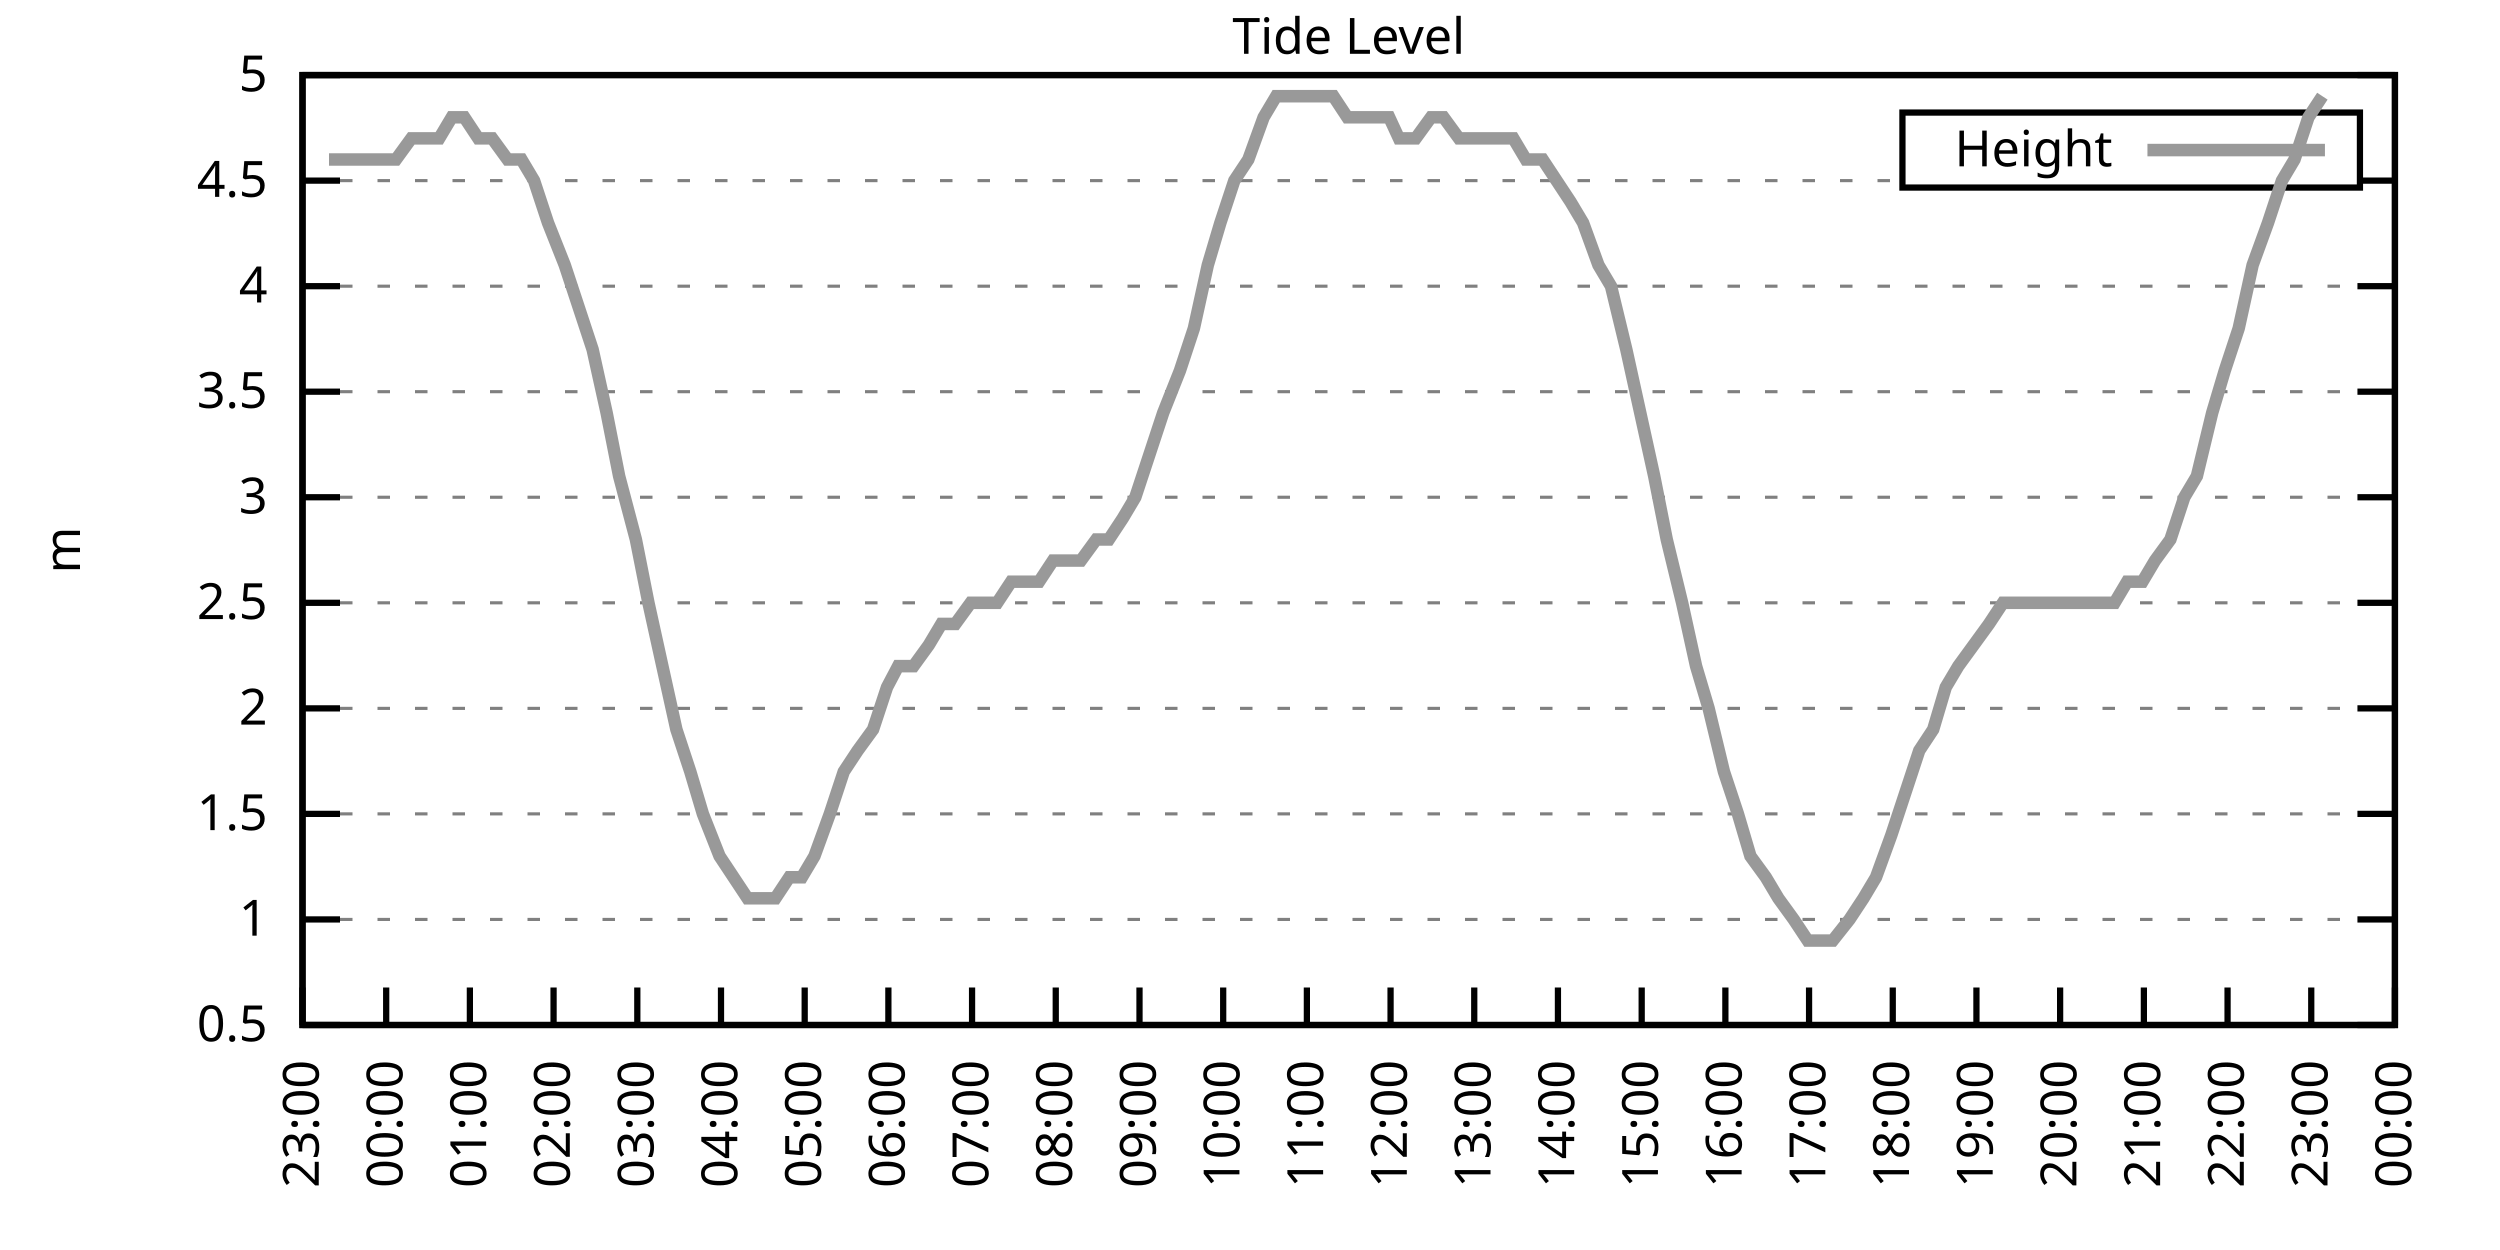
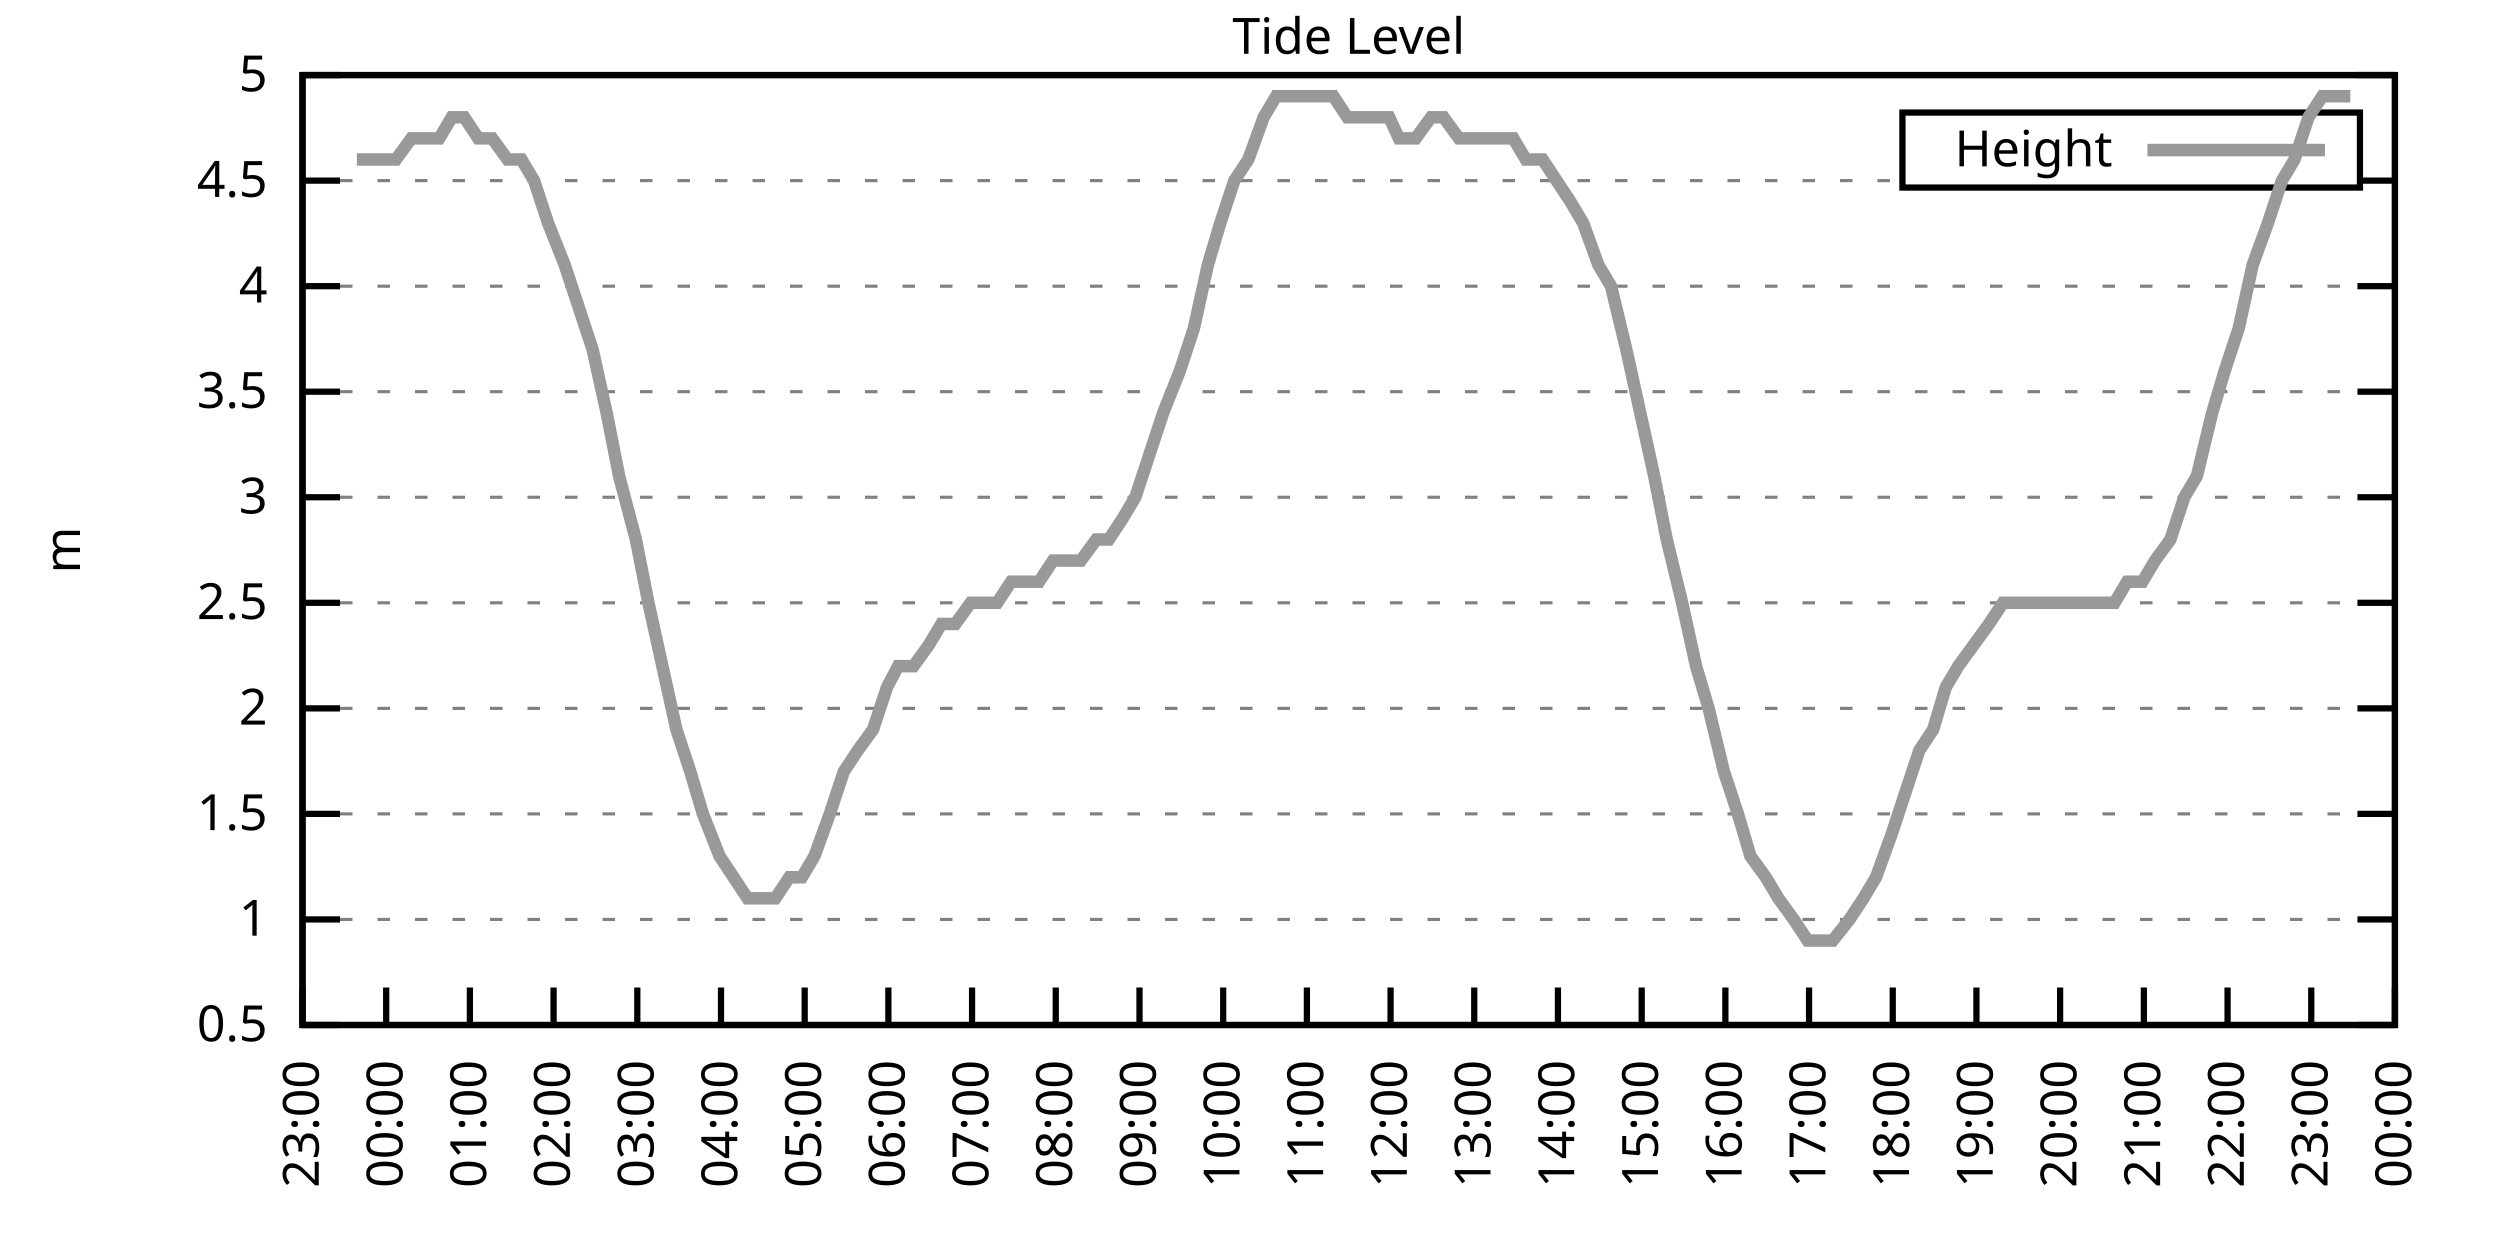
<svg xmlns="http://www.w3.org/2000/svg" xmlns:xlink="http://www.w3.org/1999/xlink" width="400" height="200" viewBox="0 0 400 200">
  <g id="gnuplot_canvas">
    <rect x="0" y="0" width="400" height="200" fill="none" />
    <defs>
      <circle id="gpDot" r="0.5" stroke-width="0.5" stroke="currentColor" />
      <path id="gpPt0" stroke-width="0.333" stroke="currentColor" d="M-1,0 h2 M0,-1 v2" />
      <path id="gpPt1" stroke-width="0.333" stroke="currentColor" d="M-1,-1 L1,1 M1,-1 L-1,1" />
      <path id="gpPt2" stroke-width="0.333" stroke="currentColor" d="M-1,0 L1,0 M0,-1 L0,1 M-1,-1 L1,1 M-1,1 L1,-1" />
      <rect id="gpPt3" stroke-width="0.333" stroke="currentColor" x="-1" y="-1" width="2" height="2" />
      <rect id="gpPt4" stroke-width="0.333" stroke="currentColor" fill="currentColor" x="-1" y="-1" width="2" height="2" />
      <circle id="gpPt5" stroke-width="0.333" stroke="currentColor" cx="0" cy="0" r="1" />
      <use xlink:href="#gpPt5" id="gpPt6" fill="currentColor" stroke="none" />
      <path id="gpPt7" stroke-width="0.333" stroke="currentColor" d="M0,-1.33 L-1.33,0.67 L1.33,0.67 z" />
      <use xlink:href="#gpPt7" id="gpPt8" fill="currentColor" stroke="none" />
      <use xlink:href="#gpPt7" id="gpPt9" stroke="currentColor" transform="rotate(180)" />
      <use xlink:href="#gpPt9" id="gpPt10" fill="currentColor" stroke="none" />
      <use xlink:href="#gpPt3" id="gpPt11" stroke="currentColor" transform="rotate(45)" />
      <use xlink:href="#gpPt11" id="gpPt12" fill="currentColor" stroke="none" />
      <path id="gpPt13" stroke-width="0.333" stroke="currentColor" d="M0,1.330 L1.265,0.411 L0.782,-1.067 L-0.782,-1.076 L-1.265,0.411 z" />
      <use xlink:href="#gpPt13" id="gpPt14" fill="currentColor" stroke="none" />
      <filter id="textbox" filterUnits="objectBoundingBox" x="0" y="0" height="1" width="1">
        <feFlood flood-color="white" flood-opacity="1" result="bgnd" />
        <feComposite in="SourceGraphic" in2="bgnd" operator="atop" />
      </filter>
      <filter id="greybox" filterUnits="objectBoundingBox" x="0" y="0" height="1" width="1">
        <feFlood flood-color="lightgrey" flood-opacity="1" result="grey" />
        <feComposite in="SourceGraphic" in2="grey" operator="atop" />
      </filter>
    </defs>
    <g fill="none" color="white" stroke="currentColor" stroke-width="1.00" stroke-linecap="butt" stroke-linejoin="miter">
</g>
    <g fill="none" color="black" stroke="currentColor" stroke-width="1.00" stroke-linecap="butt" stroke-linejoin="miter">
      <g stroke="none" shape-rendering="crispEdges">
        <polygon fill="rgb(255, 255, 255)" points="48.40,164.00 383.18,164.00 383.18,12.02 48.40,12.02 " />
      </g>
    </g>
    <g fill="none" color="black" stroke="currentColor" stroke-width="1.00" stroke-linecap="butt" stroke-linejoin="miter">
</g>
    <g fill="none" color="black" stroke="black" stroke-width="0.50" stroke-linecap="butt" stroke-linejoin="miter">
</g>
    <g fill="none" color="gray" stroke="currentColor" stroke-width="0.50" stroke-linecap="butt" stroke-linejoin="miter">
      <path stroke="gray" stroke-dasharray="2,4" class="gridline" d="M48.40,164.00 L383.19,164.00  " />
    </g>
    <g fill="none" color="gray" stroke="gray" stroke-width="1.00" stroke-linecap="butt" stroke-linejoin="miter">
</g>
    <g fill="none" color="black" stroke="currentColor" stroke-width="1.00" stroke-linecap="butt" stroke-linejoin="miter">
      <path stroke="black" d="M48.40,164.00 L54.40,164.00 M383.19,164.00 L377.19,164.00  " />
      <g transform="translate(42.80,166.60)" stroke="none" fill="black" font-family="Sans" font-size="8.00" text-anchor="end">
        <text>
          <tspan font-family="Sans"> 0.5</tspan>
        </text>
      </g>
    </g>
    <g fill="none" color="black" stroke="currentColor" stroke-width="1.00" stroke-linecap="butt" stroke-linejoin="miter">
</g>
    <g fill="none" color="black" stroke="black" stroke-width="0.50" stroke-linecap="butt" stroke-linejoin="miter">
</g>
    <g fill="none" color="gray" stroke="currentColor" stroke-width="0.50" stroke-linecap="butt" stroke-linejoin="miter">
      <path stroke="gray" stroke-dasharray="2,4" class="gridline" d="M48.40,147.11 L383.19,147.11  " />
    </g>
    <g fill="none" color="gray" stroke="gray" stroke-width="1.00" stroke-linecap="butt" stroke-linejoin="miter">
</g>
    <g fill="none" color="black" stroke="currentColor" stroke-width="1.00" stroke-linecap="butt" stroke-linejoin="miter">
      <path stroke="black" d="M48.40,147.11 L54.40,147.11 M383.19,147.11 L377.19,147.11  " />
      <g transform="translate(42.80,149.71)" stroke="none" fill="black" font-family="Sans" font-size="8.00" text-anchor="end">
        <text>
          <tspan font-family="Sans"> 1</tspan>
        </text>
      </g>
    </g>
    <g fill="none" color="black" stroke="currentColor" stroke-width="1.00" stroke-linecap="butt" stroke-linejoin="miter">
</g>
    <g fill="none" color="black" stroke="black" stroke-width="0.50" stroke-linecap="butt" stroke-linejoin="miter">
</g>
    <g fill="none" color="gray" stroke="currentColor" stroke-width="0.50" stroke-linecap="butt" stroke-linejoin="miter">
      <path stroke="gray" stroke-dasharray="2,4" class="gridline" d="M48.40,130.22 L383.19,130.22  " />
    </g>
    <g fill="none" color="gray" stroke="gray" stroke-width="1.00" stroke-linecap="butt" stroke-linejoin="miter">
</g>
    <g fill="none" color="black" stroke="currentColor" stroke-width="1.00" stroke-linecap="butt" stroke-linejoin="miter">
      <path stroke="black" d="M48.40,130.22 L54.40,130.22 M383.19,130.22 L377.19,130.22  " />
      <g transform="translate(42.80,132.82)" stroke="none" fill="black" font-family="Sans" font-size="8.00" text-anchor="end">
        <text>
          <tspan font-family="Sans"> 1.5</tspan>
        </text>
      </g>
    </g>
    <g fill="none" color="black" stroke="currentColor" stroke-width="1.00" stroke-linecap="butt" stroke-linejoin="miter">
</g>
    <g fill="none" color="black" stroke="black" stroke-width="0.50" stroke-linecap="butt" stroke-linejoin="miter">
</g>
    <g fill="none" color="gray" stroke="currentColor" stroke-width="0.50" stroke-linecap="butt" stroke-linejoin="miter">
      <path stroke="gray" stroke-dasharray="2,4" class="gridline" d="M48.40,113.34 L383.19,113.34  " />
    </g>
    <g fill="none" color="gray" stroke="gray" stroke-width="1.00" stroke-linecap="butt" stroke-linejoin="miter">
</g>
    <g fill="none" color="black" stroke="currentColor" stroke-width="1.00" stroke-linecap="butt" stroke-linejoin="miter">
      <path stroke="black" d="M48.40,113.34 L54.40,113.34 M383.19,113.34 L377.19,113.34  " />
      <g transform="translate(42.80,115.94)" stroke="none" fill="black" font-family="Sans" font-size="8.00" text-anchor="end">
        <text>
          <tspan font-family="Sans"> 2</tspan>
        </text>
      </g>
    </g>
    <g fill="none" color="black" stroke="currentColor" stroke-width="1.00" stroke-linecap="butt" stroke-linejoin="miter">
</g>
    <g fill="none" color="black" stroke="black" stroke-width="0.50" stroke-linecap="butt" stroke-linejoin="miter">
</g>
    <g fill="none" color="gray" stroke="currentColor" stroke-width="0.50" stroke-linecap="butt" stroke-linejoin="miter">
      <path stroke="gray" stroke-dasharray="2,4" class="gridline" d="M48.40,96.45 L383.19,96.45  " />
    </g>
    <g fill="none" color="gray" stroke="gray" stroke-width="1.00" stroke-linecap="butt" stroke-linejoin="miter">
</g>
    <g fill="none" color="black" stroke="currentColor" stroke-width="1.00" stroke-linecap="butt" stroke-linejoin="miter">
      <path stroke="black" d="M48.40,96.45 L54.40,96.45 M383.19,96.45 L377.19,96.45  " />
      <g transform="translate(42.80,99.05)" stroke="none" fill="black" font-family="Sans" font-size="8.00" text-anchor="end">
        <text>
          <tspan font-family="Sans"> 2.5</tspan>
        </text>
      </g>
    </g>
    <g fill="none" color="black" stroke="currentColor" stroke-width="1.00" stroke-linecap="butt" stroke-linejoin="miter">
</g>
    <g fill="none" color="black" stroke="black" stroke-width="0.50" stroke-linecap="butt" stroke-linejoin="miter">
</g>
    <g fill="none" color="gray" stroke="currentColor" stroke-width="0.50" stroke-linecap="butt" stroke-linejoin="miter">
      <path stroke="gray" stroke-dasharray="2,4" class="gridline" d="M48.40,79.56 L383.19,79.56  " />
    </g>
    <g fill="none" color="gray" stroke="gray" stroke-width="1.00" stroke-linecap="butt" stroke-linejoin="miter">
</g>
    <g fill="none" color="black" stroke="currentColor" stroke-width="1.00" stroke-linecap="butt" stroke-linejoin="miter">
      <path stroke="black" d="M48.40,79.56 L54.40,79.56 M383.19,79.56 L377.19,79.56  " />
      <g transform="translate(42.80,82.16)" stroke="none" fill="black" font-family="Sans" font-size="8.00" text-anchor="end">
        <text>
          <tspan font-family="Sans"> 3</tspan>
        </text>
      </g>
    </g>
    <g fill="none" color="black" stroke="currentColor" stroke-width="1.00" stroke-linecap="butt" stroke-linejoin="miter">
</g>
    <g fill="none" color="black" stroke="black" stroke-width="0.50" stroke-linecap="butt" stroke-linejoin="miter">
</g>
    <g fill="none" color="gray" stroke="currentColor" stroke-width="0.50" stroke-linecap="butt" stroke-linejoin="miter">
      <path stroke="gray" stroke-dasharray="2,4" class="gridline" d="M48.40,62.67 L383.19,62.67  " />
    </g>
    <g fill="none" color="gray" stroke="gray" stroke-width="1.00" stroke-linecap="butt" stroke-linejoin="miter">
</g>
    <g fill="none" color="black" stroke="currentColor" stroke-width="1.00" stroke-linecap="butt" stroke-linejoin="miter">
      <path stroke="black" d="M48.40,62.67 L54.40,62.67 M383.19,62.67 L377.19,62.67  " />
      <g transform="translate(42.80,65.27)" stroke="none" fill="black" font-family="Sans" font-size="8.00" text-anchor="end">
        <text>
          <tspan font-family="Sans"> 3.5</tspan>
        </text>
      </g>
    </g>
    <g fill="none" color="black" stroke="currentColor" stroke-width="1.00" stroke-linecap="butt" stroke-linejoin="miter">
</g>
    <g fill="none" color="black" stroke="black" stroke-width="0.50" stroke-linecap="butt" stroke-linejoin="miter">
</g>
    <g fill="none" color="gray" stroke="currentColor" stroke-width="0.50" stroke-linecap="butt" stroke-linejoin="miter">
      <path stroke="gray" stroke-dasharray="2,4" class="gridline" d="M48.40,45.79 L383.19,45.79  " />
    </g>
    <g fill="none" color="gray" stroke="gray" stroke-width="1.00" stroke-linecap="butt" stroke-linejoin="miter">
</g>
    <g fill="none" color="black" stroke="currentColor" stroke-width="1.00" stroke-linecap="butt" stroke-linejoin="miter">
      <path stroke="black" d="M48.40,45.79 L54.40,45.79 M383.19,45.79 L377.19,45.79  " />
      <g transform="translate(42.80,48.39)" stroke="none" fill="black" font-family="Sans" font-size="8.00" text-anchor="end">
        <text>
          <tspan font-family="Sans"> 4</tspan>
        </text>
      </g>
    </g>
    <g fill="none" color="black" stroke="currentColor" stroke-width="1.00" stroke-linecap="butt" stroke-linejoin="miter">
</g>
    <g fill="none" color="black" stroke="black" stroke-width="0.50" stroke-linecap="butt" stroke-linejoin="miter">
</g>
    <g fill="none" color="gray" stroke="currentColor" stroke-width="0.50" stroke-linecap="butt" stroke-linejoin="miter">
      <path stroke="gray" stroke-dasharray="2,4" class="gridline" d="M48.40,28.90 L304.39,28.90 M377.59,28.90 L383.19,28.90  " />
    </g>
    <g fill="none" color="gray" stroke="gray" stroke-width="1.00" stroke-linecap="butt" stroke-linejoin="miter">
</g>
    <g fill="none" color="black" stroke="currentColor" stroke-width="1.00" stroke-linecap="butt" stroke-linejoin="miter">
      <path stroke="black" d="M48.40,28.90 L54.40,28.90 M383.19,28.90 L377.19,28.90  " />
      <g transform="translate(42.80,31.50)" stroke="none" fill="black" font-family="Sans" font-size="8.00" text-anchor="end">
        <text>
          <tspan font-family="Sans"> 4.5</tspan>
        </text>
      </g>
    </g>
    <g fill="none" color="black" stroke="currentColor" stroke-width="1.00" stroke-linecap="butt" stroke-linejoin="miter">
</g>
    <g fill="none" color="black" stroke="black" stroke-width="0.50" stroke-linecap="butt" stroke-linejoin="miter">
</g>
    <g fill="none" color="gray" stroke="currentColor" stroke-width="0.50" stroke-linecap="butt" stroke-linejoin="miter">
      <path stroke="gray" stroke-dasharray="2,4" class="gridline" d="M48.40,12.01 L383.19,12.01  " />
    </g>
    <g fill="none" color="gray" stroke="gray" stroke-width="1.00" stroke-linecap="butt" stroke-linejoin="miter">
</g>
    <g fill="none" color="black" stroke="currentColor" stroke-width="1.00" stroke-linecap="butt" stroke-linejoin="miter">
      <path stroke="black" d="M48.40,12.01 L54.40,12.01 M383.19,12.01 L377.19,12.01  " />
      <g transform="translate(42.80,14.61)" stroke="none" fill="black" font-family="Sans" font-size="8.00" text-anchor="end">
        <text>
          <tspan font-family="Sans"> 5</tspan>
        </text>
      </g>
    </g>
    <g fill="none" color="black" stroke="currentColor" stroke-width="1.00" stroke-linecap="butt" stroke-linejoin="miter">
      <path stroke="black" d="M48.40,164.00 L48.40,158.00  " />
      <g transform="translate(51.00,169.60) rotate(270.00)" stroke="none" fill="black" font-family="Sans" font-size="8.00" text-anchor="end">
        <text>
          <tspan font-family="Sans">23:00</tspan>
        </text>
      </g>
    </g>
    <g fill="none" color="black" stroke="currentColor" stroke-width="1.00" stroke-linecap="butt" stroke-linejoin="miter">
      <path stroke="black" d="M61.79,164.00 L61.79,158.00  " />
      <g transform="translate(64.39,169.60) rotate(270.00)" stroke="none" fill="black" font-family="Sans" font-size="8.00" text-anchor="end">
        <text>
          <tspan font-family="Sans">00:00</tspan>
        </text>
      </g>
    </g>
    <g fill="none" color="black" stroke="currentColor" stroke-width="1.00" stroke-linecap="butt" stroke-linejoin="miter">
      <path stroke="black" d="M75.18,164.00 L75.18,158.00  " />
      <g transform="translate(77.78,169.60) rotate(270.00)" stroke="none" fill="black" font-family="Sans" font-size="8.00" text-anchor="end">
        <text>
          <tspan font-family="Sans">01:00</tspan>
        </text>
      </g>
    </g>
    <g fill="none" color="black" stroke="currentColor" stroke-width="1.00" stroke-linecap="butt" stroke-linejoin="miter">
      <path stroke="black" d="M88.57,164.00 L88.57,158.00  " />
      <g transform="translate(91.17,169.60) rotate(270.00)" stroke="none" fill="black" font-family="Sans" font-size="8.00" text-anchor="end">
        <text>
          <tspan font-family="Sans">02:00</tspan>
        </text>
      </g>
    </g>
    <g fill="none" color="black" stroke="currentColor" stroke-width="1.00" stroke-linecap="butt" stroke-linejoin="miter">
      <path stroke="black" d="M101.97,164.00 L101.97,158.00  " />
      <g transform="translate(104.57,169.60) rotate(270.00)" stroke="none" fill="black" font-family="Sans" font-size="8.00" text-anchor="end">
        <text>
          <tspan font-family="Sans">03:00</tspan>
        </text>
      </g>
    </g>
    <g fill="none" color="black" stroke="currentColor" stroke-width="1.00" stroke-linecap="butt" stroke-linejoin="miter">
      <path stroke="black" d="M115.36,164.00 L115.36,158.00  " />
      <g transform="translate(117.96,169.60) rotate(270.00)" stroke="none" fill="black" font-family="Sans" font-size="8.00" text-anchor="end">
        <text>
          <tspan font-family="Sans">04:00</tspan>
        </text>
      </g>
    </g>
    <g fill="none" color="black" stroke="currentColor" stroke-width="1.00" stroke-linecap="butt" stroke-linejoin="miter">
      <path stroke="black" d="M128.75,164.00 L128.75,158.00  " />
      <g transform="translate(131.35,169.60) rotate(270.00)" stroke="none" fill="black" font-family="Sans" font-size="8.00" text-anchor="end">
        <text>
          <tspan font-family="Sans">05:00</tspan>
        </text>
      </g>
    </g>
    <g fill="none" color="black" stroke="currentColor" stroke-width="1.00" stroke-linecap="butt" stroke-linejoin="miter">
      <path stroke="black" d="M142.14,164.00 L142.14,158.00  " />
      <g transform="translate(144.74,169.60) rotate(270.00)" stroke="none" fill="black" font-family="Sans" font-size="8.00" text-anchor="end">
        <text>
          <tspan font-family="Sans">06:00</tspan>
        </text>
      </g>
    </g>
    <g fill="none" color="black" stroke="currentColor" stroke-width="1.00" stroke-linecap="butt" stroke-linejoin="miter">
      <path stroke="black" d="M155.53,164.00 L155.53,158.00  " />
      <g transform="translate(158.13,169.60) rotate(270.00)" stroke="none" fill="black" font-family="Sans" font-size="8.00" text-anchor="end">
        <text>
          <tspan font-family="Sans">07:00</tspan>
        </text>
      </g>
    </g>
    <g fill="none" color="black" stroke="currentColor" stroke-width="1.00" stroke-linecap="butt" stroke-linejoin="miter">
      <path stroke="black" d="M168.92,164.00 L168.92,158.00  " />
      <g transform="translate(171.52,169.60) rotate(270.00)" stroke="none" fill="black" font-family="Sans" font-size="8.00" text-anchor="end">
        <text>
          <tspan font-family="Sans">08:00</tspan>
        </text>
      </g>
    </g>
    <g fill="none" color="black" stroke="currentColor" stroke-width="1.00" stroke-linecap="butt" stroke-linejoin="miter">
      <path stroke="black" d="M182.32,164.00 L182.32,158.00  " />
      <g transform="translate(184.92,169.60) rotate(270.00)" stroke="none" fill="black" font-family="Sans" font-size="8.00" text-anchor="end">
        <text>
          <tspan font-family="Sans">09:00</tspan>
        </text>
      </g>
    </g>
    <g fill="none" color="black" stroke="currentColor" stroke-width="1.00" stroke-linecap="butt" stroke-linejoin="miter">
      <path stroke="black" d="M195.71,164.00 L195.71,158.00  " />
      <g transform="translate(198.31,169.60) rotate(270.00)" stroke="none" fill="black" font-family="Sans" font-size="8.00" text-anchor="end">
        <text>
          <tspan font-family="Sans">10:00</tspan>
        </text>
      </g>
    </g>
    <g fill="none" color="black" stroke="currentColor" stroke-width="1.00" stroke-linecap="butt" stroke-linejoin="miter">
      <path stroke="black" d="M209.10,164.00 L209.10,158.00  " />
      <g transform="translate(211.70,169.60) rotate(270.00)" stroke="none" fill="black" font-family="Sans" font-size="8.00" text-anchor="end">
        <text>
          <tspan font-family="Sans">11:00</tspan>
        </text>
      </g>
    </g>
    <g fill="none" color="black" stroke="currentColor" stroke-width="1.00" stroke-linecap="butt" stroke-linejoin="miter">
      <path stroke="black" d="M222.49,164.00 L222.49,158.00  " />
      <g transform="translate(225.09,169.60) rotate(270.00)" stroke="none" fill="black" font-family="Sans" font-size="8.00" text-anchor="end">
        <text>
          <tspan font-family="Sans">12:00</tspan>
        </text>
      </g>
    </g>
    <g fill="none" color="black" stroke="currentColor" stroke-width="1.00" stroke-linecap="butt" stroke-linejoin="miter">
      <path stroke="black" d="M235.88,164.00 L235.88,158.00  " />
      <g transform="translate(238.48,169.60) rotate(270.00)" stroke="none" fill="black" font-family="Sans" font-size="8.00" text-anchor="end">
        <text>
          <tspan font-family="Sans">13:00</tspan>
        </text>
      </g>
    </g>
    <g fill="none" color="black" stroke="currentColor" stroke-width="1.00" stroke-linecap="butt" stroke-linejoin="miter">
      <path stroke="black" d="M249.27,164.00 L249.27,158.00  " />
      <g transform="translate(251.87,169.60) rotate(270.00)" stroke="none" fill="black" font-family="Sans" font-size="8.00" text-anchor="end">
        <text>
          <tspan font-family="Sans">14:00</tspan>
        </text>
      </g>
    </g>
    <g fill="none" color="black" stroke="currentColor" stroke-width="1.00" stroke-linecap="butt" stroke-linejoin="miter">
      <path stroke="black" d="M262.67,164.00 L262.67,158.00  " />
      <g transform="translate(265.27,169.60) rotate(270.00)" stroke="none" fill="black" font-family="Sans" font-size="8.00" text-anchor="end">
        <text>
          <tspan font-family="Sans">15:00</tspan>
        </text>
      </g>
    </g>
    <g fill="none" color="black" stroke="currentColor" stroke-width="1.00" stroke-linecap="butt" stroke-linejoin="miter">
      <path stroke="black" d="M276.06,164.00 L276.06,158.00  " />
      <g transform="translate(278.66,169.60) rotate(270.00)" stroke="none" fill="black" font-family="Sans" font-size="8.00" text-anchor="end">
        <text>
          <tspan font-family="Sans">16:00</tspan>
        </text>
      </g>
    </g>
    <g fill="none" color="black" stroke="currentColor" stroke-width="1.00" stroke-linecap="butt" stroke-linejoin="miter">
      <path stroke="black" d="M289.45,164.00 L289.45,158.00  " />
      <g transform="translate(292.05,169.60) rotate(270.00)" stroke="none" fill="black" font-family="Sans" font-size="8.00" text-anchor="end">
        <text>
          <tspan font-family="Sans">17:00</tspan>
        </text>
      </g>
    </g>
    <g fill="none" color="black" stroke="currentColor" stroke-width="1.00" stroke-linecap="butt" stroke-linejoin="miter">
      <path stroke="black" d="M302.84,164.00 L302.84,158.00  " />
      <g transform="translate(305.44,169.60) rotate(270.00)" stroke="none" fill="black" font-family="Sans" font-size="8.00" text-anchor="end">
        <text>
          <tspan font-family="Sans">18:00</tspan>
        </text>
      </g>
    </g>
    <g fill="none" color="black" stroke="currentColor" stroke-width="1.00" stroke-linecap="butt" stroke-linejoin="miter">
      <path stroke="black" d="M316.23,164.00 L316.23,158.00  " />
      <g transform="translate(318.83,169.60) rotate(270.00)" stroke="none" fill="black" font-family="Sans" font-size="8.00" text-anchor="end">
        <text>
          <tspan font-family="Sans">19:00</tspan>
        </text>
      </g>
    </g>
    <g fill="none" color="black" stroke="currentColor" stroke-width="1.00" stroke-linecap="butt" stroke-linejoin="miter">
      <path stroke="black" d="M329.62,164.00 L329.62,158.00  " />
      <g transform="translate(332.22,169.60) rotate(270.00)" stroke="none" fill="black" font-family="Sans" font-size="8.00" text-anchor="end">
        <text>
          <tspan font-family="Sans">20:00</tspan>
        </text>
      </g>
    </g>
    <g fill="none" color="black" stroke="currentColor" stroke-width="1.00" stroke-linecap="butt" stroke-linejoin="miter">
      <path stroke="black" d="M343.02,164.00 L343.02,158.00  " />
      <g transform="translate(345.62,169.60) rotate(270.00)" stroke="none" fill="black" font-family="Sans" font-size="8.00" text-anchor="end">
        <text>
          <tspan font-family="Sans">21:00</tspan>
        </text>
      </g>
    </g>
    <g fill="none" color="black" stroke="currentColor" stroke-width="1.00" stroke-linecap="butt" stroke-linejoin="miter">
      <path stroke="black" d="M356.41,164.00 L356.41,158.00  " />
      <g transform="translate(359.01,169.60) rotate(270.00)" stroke="none" fill="black" font-family="Sans" font-size="8.00" text-anchor="end">
        <text>
          <tspan font-family="Sans">22:00</tspan>
        </text>
      </g>
    </g>
    <g fill="none" color="black" stroke="currentColor" stroke-width="1.00" stroke-linecap="butt" stroke-linejoin="miter">
      <path stroke="black" d="M369.80,164.00 L369.80,158.00  " />
      <g transform="translate(372.40,169.60) rotate(270.00)" stroke="none" fill="black" font-family="Sans" font-size="8.00" text-anchor="end">
        <text>
          <tspan font-family="Sans">23:00</tspan>
        </text>
      </g>
    </g>
    <g fill="none" color="black" stroke="currentColor" stroke-width="1.00" stroke-linecap="butt" stroke-linejoin="miter">
      <path stroke="black" d="M383.19,164.00 L383.19,158.00  " />
      <g transform="translate(385.79,169.60) rotate(270.00)" stroke="none" fill="black" font-family="Sans" font-size="8.00" text-anchor="end">
        <text>
          <tspan font-family="Sans">00:00</tspan>
        </text>
      </g>
    </g>
    <g fill="none" color="black" stroke="currentColor" stroke-width="1.00" stroke-linecap="butt" stroke-linejoin="miter">
</g>
    <g fill="none" color="black" stroke="currentColor" stroke-width="1.00" stroke-linecap="butt" stroke-linejoin="miter">
      <path stroke="black" d="M48.40,12.01 L48.40,164.00 L383.19,164.00 L383.19,12.01 L48.40,12.01 Z  " />
    </g>
    <g fill="none" color="black" stroke="currentColor" stroke-width="1.00" stroke-linecap="butt" stroke-linejoin="miter">
</g>
    <g fill="none" color="black" stroke="currentColor" stroke-width="1.00" stroke-linecap="butt" stroke-linejoin="miter">
      <path stroke="black" d="M304.39,30.01 L304.39,18.01 L377.59,18.01 L377.59,30.01 L304.39,30.01 Z  " />
    </g>
    <g id="Tide_level_plot_1">
      <g fill="none" color="white" stroke="black" stroke-width="2.00" stroke-linecap="butt" stroke-linejoin="miter">
</g>
      <g fill="none" color="black" stroke="currentColor" stroke-width="2.00" stroke-linecap="butt" stroke-linejoin="miter">
        <g transform="translate(337.99,26.61)" stroke="none" fill="black" font-family="Sans" font-size="8.00" text-anchor="end">
          <text>
            <tspan font-family="Sans">Height</tspan>
          </text>
        </g>
      </g>
      <g fill="none" color="black" stroke="currentColor" stroke-width="2.00" stroke-linecap="butt" stroke-linejoin="miter">
-         <path stroke="rgb(153, 153, 153)" d="M343.59,24.01 L371.99,24.01 M52.64,25.52 L54.87,25.52 L57.10,25.52 L59.34,25.52 L61.57,25.52 L63.35,25.52   L65.81,22.14 L68.26,22.14 L70.27,22.14 L72.28,18.77 L74.29,18.77 L76.52,22.14 L78.75,22.14 L81.21,25.52   L83.44,25.52 L85.45,28.90 L87.68,35.65 L90.36,42.41 L92.59,49.16 L94.82,55.92 L97.06,66.05 L99.06,76.18   L101.74,86.32 L103.75,96.45 L105.98,106.58 L108.22,116.71 L110.45,123.47 L112.46,130.22 L115.13,136.98 L117.37,140.36   L119.60,143.73 L121.83,143.73 L124.06,143.73 L126.29,140.36 L128.30,140.36 L130.31,136.98 L132.77,130.22 L135.00,123.47   L137.23,120.09 L139.69,116.71 L141.92,109.96 L143.70,106.58 L146.16,106.58 L148.61,103.20 L150.62,99.83 L152.85,99.83   L155.31,96.45 L157.54,96.45 L159.55,96.45 L161.78,93.07 L164.24,93.07 L166.25,93.07 L168.48,89.69 L170.71,89.69   L172.94,89.69 L175.40,86.32 L177.41,86.32 L179.64,82.94 L181.65,79.56 L183.88,72.81 L186.11,66.05 L188.79,59.30   L191.02,52.54 L193.25,42.41 L195.26,35.65 L197.49,28.90 L199.73,25.52 L202.18,18.77 L204.19,15.39 L206.42,15.39   L208.43,15.39 L211.11,15.39 L213.34,15.39 L215.57,18.77 L217.80,18.77 L219.81,18.77 L222.27,18.77 L223.83,22.14   L226.51,22.14 L228.96,18.77 L230.97,18.77 L233.43,22.14 L235.66,22.14 L237.89,22.14 L239.90,22.14 L242.13,22.14   L244.14,25.52 L246.82,25.52 L249.05,28.90 L251.28,32.28 L253.29,35.65 L255.75,42.41 L257.76,45.79 L260.21,55.92   L264.67,76.18 L266.68,86.32 L269.14,96.45 L271.37,106.58 L273.38,113.34 L275.83,123.47 L278.07,130.22 L280.07,136.98   L282.53,140.36 L284.54,143.73 L286.99,147.11 L289.23,150.49 L291.23,150.49 L293.24,150.49 L295.92,147.11 L298.15,143.73   L300.16,140.36 L302.62,133.60 L304.85,126.85 L307.08,120.09 L309.31,116.71 L311.32,109.96 L313.33,106.58 L315.79,103.20   L318.24,99.83 L320.47,96.45 L322.48,96.45 L324.71,96.45 L327.17,96.45 L329.18,96.45 L331.63,96.45 L333.64,96.45   L336.10,96.45 L338.33,96.45 L340.34,93.07 L342.79,93.07 L344.80,89.69 L347.26,86.32 L349.49,79.56 L351.50,76.18   L353.95,66.05 L355.96,59.30 L358.19,52.54 L360.42,42.41 L362.88,35.65 L365.11,28.90 L367.12,25.52 L369.35,18.77   L371.58,15.39  " />
+         <path stroke="rgb(153, 153, 153)" d="M343.59,24.01 L371.99,24.01 M57.10,25.52 L59.34,25.52 L61.57,25.52 L63.35,25.52 L65.81,22.14 L68.26,22.14   L70.27,22.14 L72.28,18.77 L74.29,18.77 L76.52,22.14 L78.75,22.14 L81.21,25.52 L83.44,25.52 L85.45,28.90   L87.68,35.65 L90.36,42.41 L92.59,49.16 L94.82,55.92 L97.06,66.05 L99.06,76.18 L101.74,86.32 L103.75,96.45   L105.98,106.58 L108.22,116.71 L110.45,123.47 L112.46,130.22 L115.13,136.98 L117.37,140.36 L119.60,143.73 L121.83,143.73   L124.06,143.73 L126.29,140.36 L128.30,140.36 L130.31,136.98 L132.77,130.22 L135.00,123.47 L137.23,120.09 L139.69,116.71   L141.92,109.96 L143.70,106.58 L146.16,106.58 L148.61,103.20 L150.62,99.83 L152.85,99.83 L155.31,96.45 L157.54,96.45   L159.55,96.45 L161.78,93.07 L164.24,93.07 L166.25,93.07 L168.48,89.69 L170.71,89.69 L172.94,89.69 L175.40,86.32   L177.41,86.32 L179.64,82.94 L181.65,79.56 L183.88,72.81 L186.11,66.05 L188.79,59.30 L191.02,52.54 L193.25,42.41   L195.26,35.65 L197.49,28.90 L199.73,25.52 L202.18,18.77 L204.19,15.39 L206.42,15.39 L208.43,15.39 L211.11,15.39   L213.34,15.39 L215.57,18.77 L217.80,18.77 L219.81,18.77 L222.27,18.77 L223.83,22.14 L226.51,22.14 L228.96,18.77   L230.97,18.77 L233.43,22.14 L235.66,22.14 L237.89,22.14 L239.90,22.14 L242.13,22.14 L244.14,25.52 L246.82,25.52   L249.05,28.90 L251.28,32.28 L253.29,35.65 L255.75,42.41 L257.76,45.79 L260.21,55.92 L264.67,76.18 L266.68,86.32   L269.14,96.45 L271.37,106.58 L273.38,113.34 L275.83,123.47 L278.07,130.22 L280.07,136.98 L282.53,140.36 L284.54,143.73   L286.99,147.11 L289.23,150.49 L291.23,150.49 L293.24,150.49 L295.92,147.11 L298.15,143.73 L300.16,140.36 L302.62,133.60   L304.85,126.85 L307.08,120.09 L309.31,116.71 L311.32,109.96 L313.33,106.58 L315.79,103.20 L318.24,99.83 L320.47,96.45   L322.48,96.45 L324.71,96.45 L327.17,96.45 L329.18,96.45 L331.63,96.45 L333.64,96.45 L336.10,96.45 L338.33,96.45   L340.34,93.07 L342.79,93.07 L344.80,89.69 L347.26,86.32 L349.49,79.56 L351.50,76.18 L353.95,66.05 L355.96,59.30   L358.19,52.54 L360.42,42.41 L362.88,35.65 L365.11,28.90 L367.12,25.52 L369.35,18.77 L371.58,15.39 L373.82,15.39   L376.05,15.39  " />
      </g>
    </g>
    <g fill="none" color="black" stroke="currentColor" stroke-width="2.00" stroke-linecap="butt" stroke-linejoin="miter">
</g>
    <g fill="none" color="black" stroke="black" stroke-width="1.00" stroke-linecap="butt" stroke-linejoin="miter">
</g>
    <g fill="none" color="black" stroke="currentColor" stroke-width="1.00" stroke-linecap="butt" stroke-linejoin="miter">
      <path stroke="black" d="M48.40,12.01 L48.40,164.00 L383.19,164.00 L383.19,12.01 L48.40,12.01 Z  " />
      <g transform="translate(12.80,88.01) rotate(270.00)" stroke="none" fill="black" font-family="Sans" font-size="8.00" text-anchor="middle">
        <text>
          <tspan font-family="Sans">m</tspan>
        </text>
      </g>
    </g>
    <g fill="none" color="black" stroke="currentColor" stroke-width="1.00" stroke-linecap="butt" stroke-linejoin="miter">
</g>
    <g fill="none" color="black" stroke="currentColor" stroke-width="1.00" stroke-linecap="butt" stroke-linejoin="miter">
      <g transform="translate(215.79,8.61)" stroke="none" fill="black" font-family="Sans" font-size="8.00" text-anchor="middle">
        <text>
          <tspan font-family="Sans">Tide Level</tspan>
        </text>
      </g>
    </g>
    <g fill="none" color="black" stroke="currentColor" stroke-width="1.00" stroke-linecap="butt" stroke-linejoin="miter">
</g>
  </g>
</svg>
